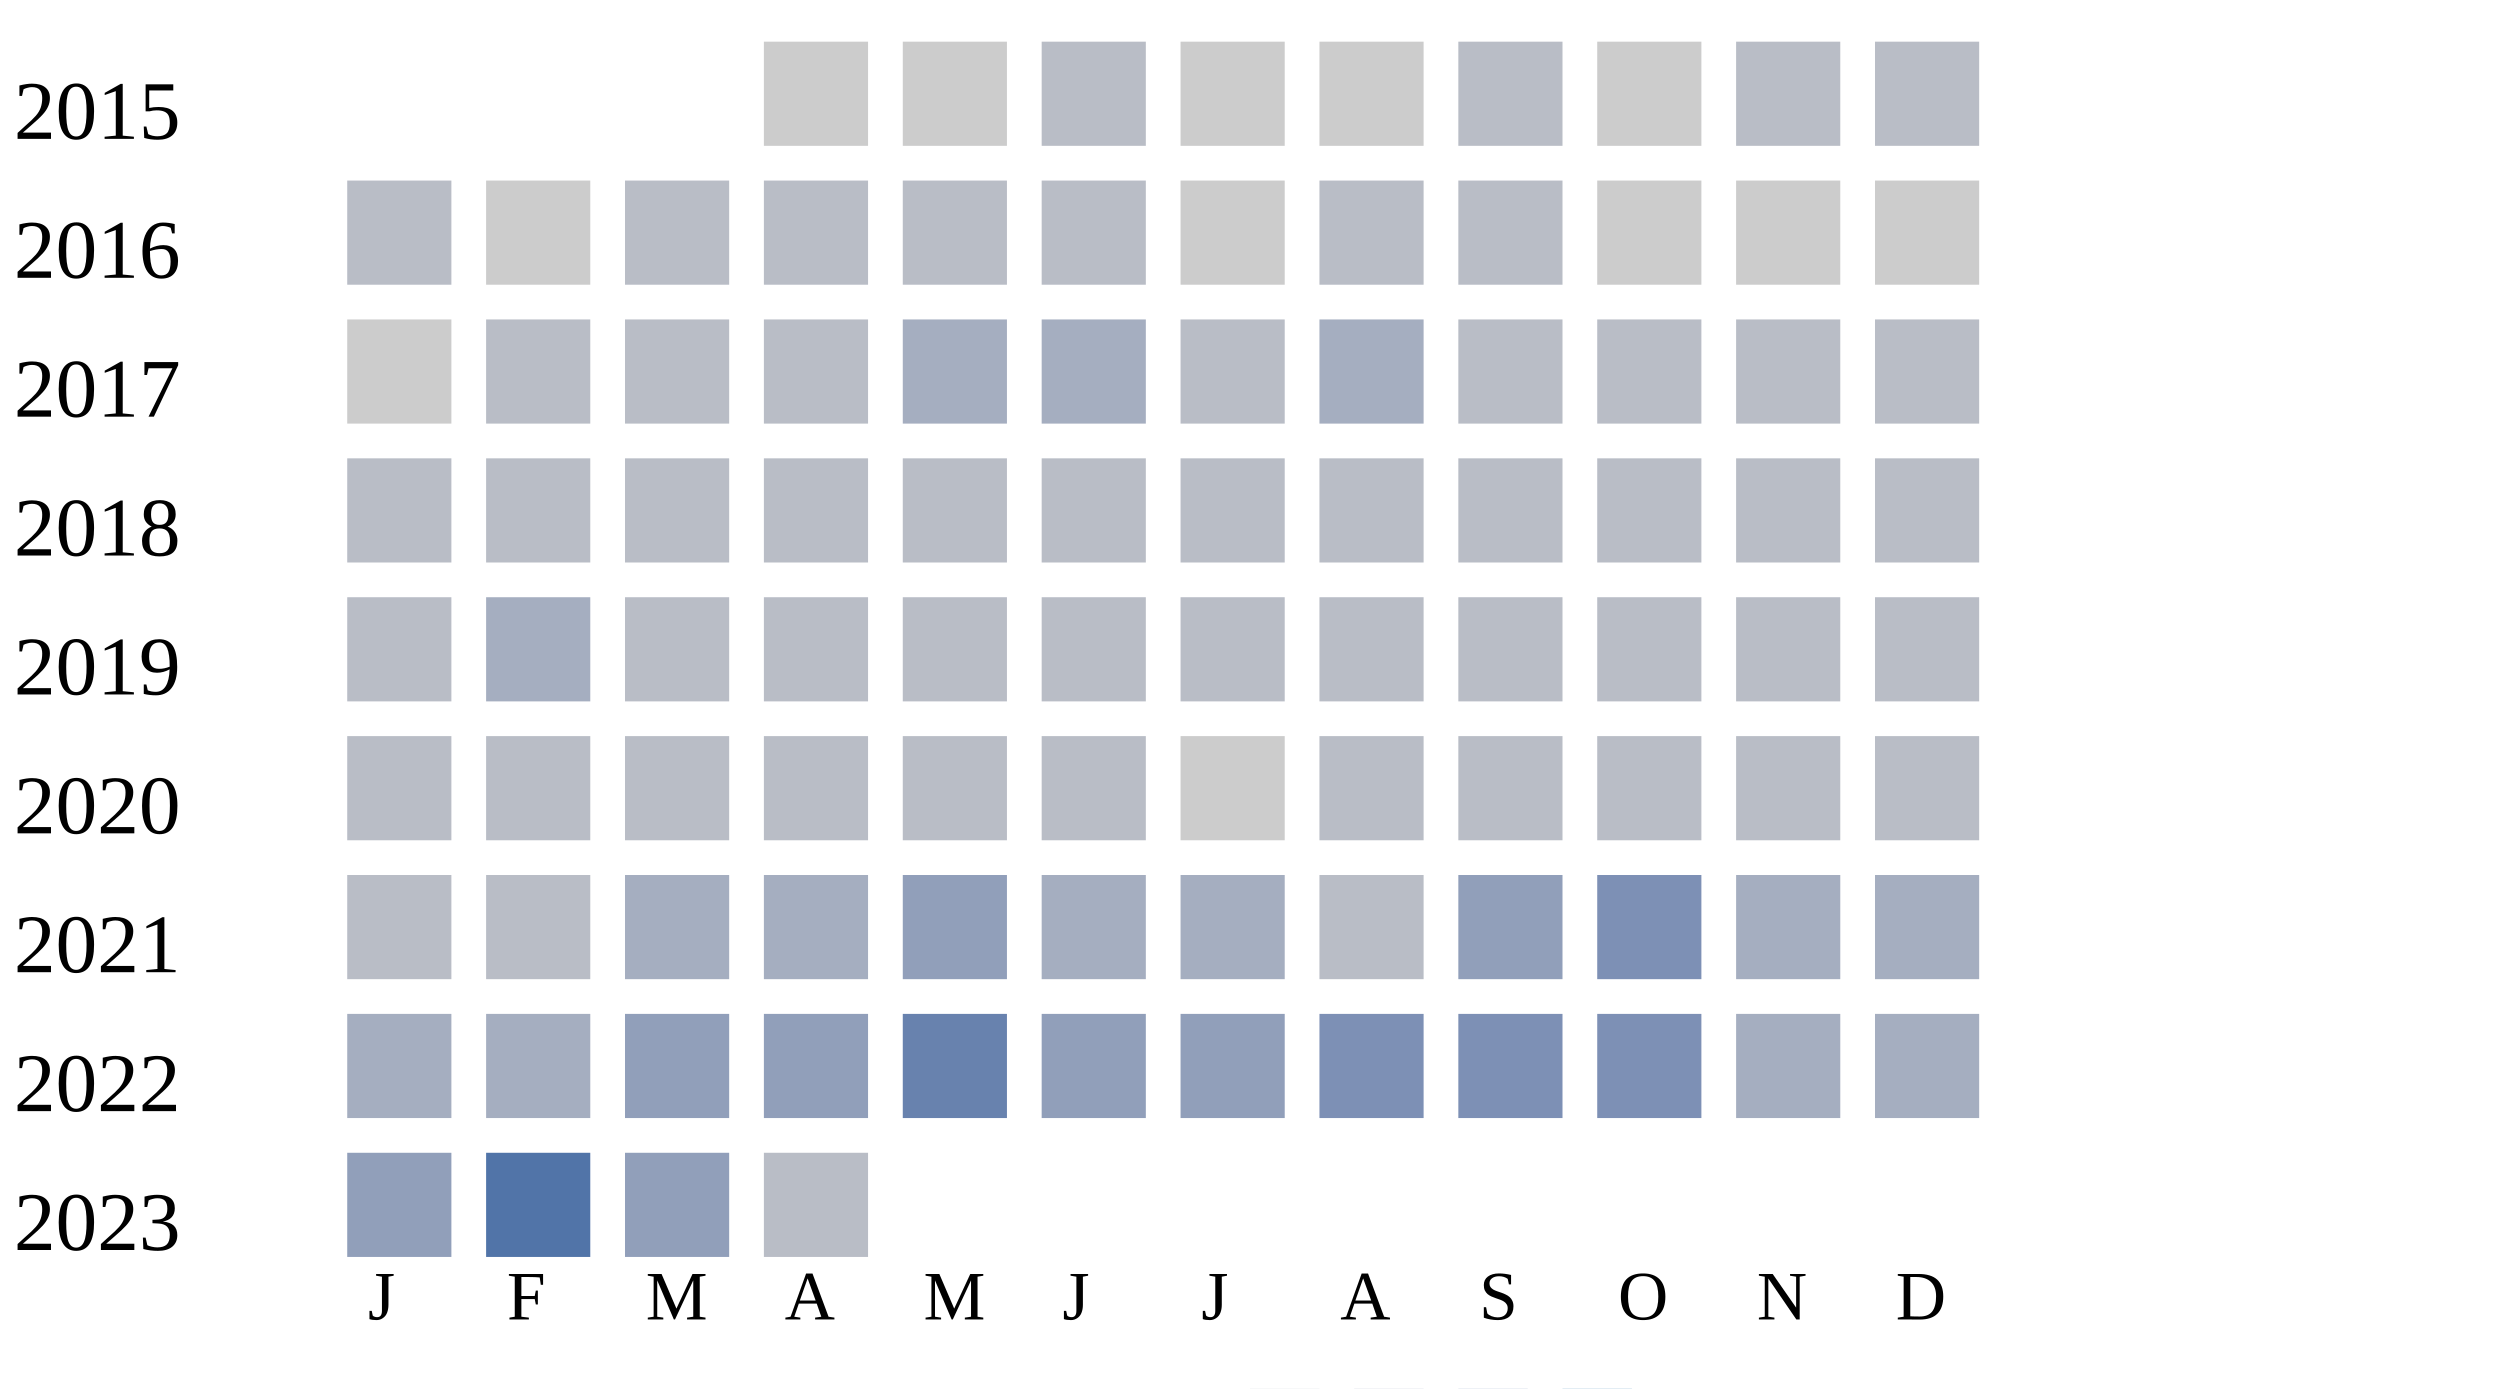
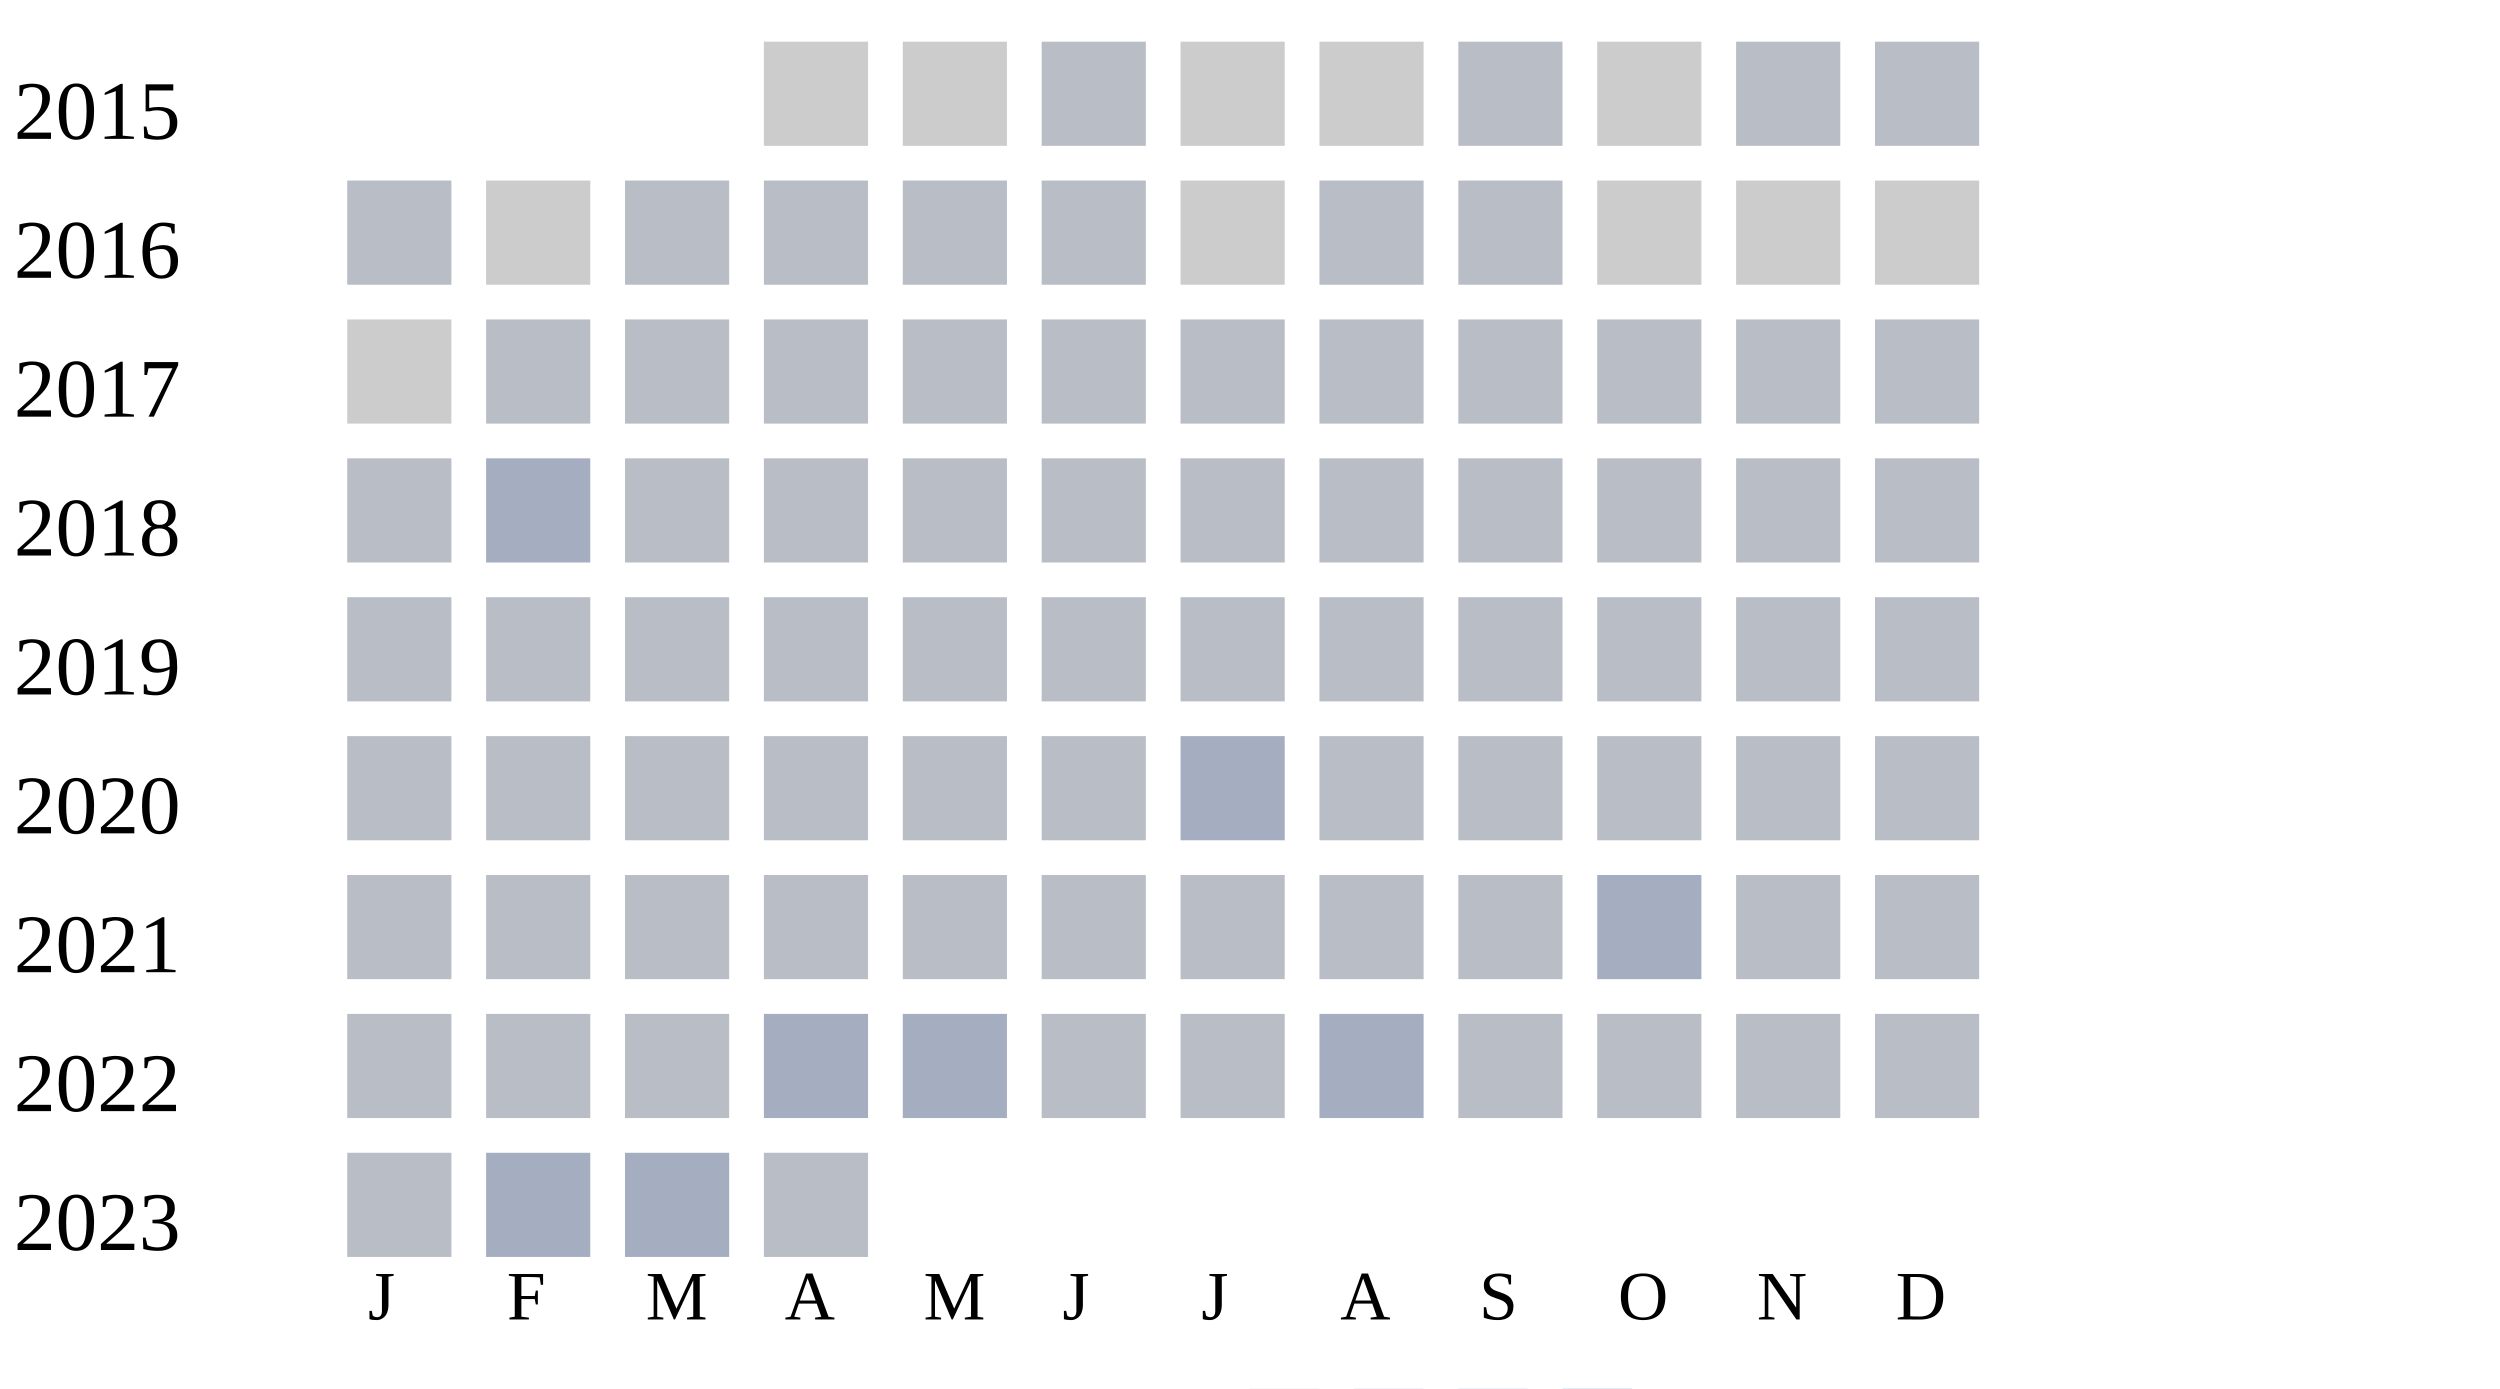
<svg xmlns="http://www.w3.org/2000/svg" width="360" height="200">
  <g transform="translate(0 0)">
    <text x="2" y="20">2015</text>
    <rect x="110" y="6" width="15" height="15" fill="#cccccc" />
    <rect x="130" y="6" width="15" height="15" fill="#cccccc" />
    <rect x="150" y="6" width="15" height="15" fill="#b9bdc6" />
    <rect x="170" y="6" width="15" height="15" fill="#cccccc" />
    <rect x="190" y="6" width="15" height="15" fill="#cccccc" />
    <rect x="210" y="6" width="15" height="15" fill="#b9bdc6" />
    <rect x="230" y="6" width="15" height="15" fill="#cccccc" />
    <rect x="250" y="6" width="15" height="15" fill="#b9bdc6" />
    <rect x="270" y="6" width="15" height="15" fill="#b9bdc6" />
  </g>
  <g transform="translate(0 20)">
    <text x="2" y="20">2016</text>
    <rect x="50" y="6" width="15" height="15" fill="#b9bdc6" />
    <rect x="70" y="6" width="15" height="15" fill="#cccccc" />
    <rect x="90" y="6" width="15" height="15" fill="#b9bdc6" />
    <rect x="110" y="6" width="15" height="15" fill="#b9bdc6" />
    <rect x="130" y="6" width="15" height="15" fill="#b9bdc6" />
    <rect x="150" y="6" width="15" height="15" fill="#b9bdc6" />
    <rect x="170" y="6" width="15" height="15" fill="#cccccc" />
    <rect x="190" y="6" width="15" height="15" fill="#b9bdc6" />
    <rect x="210" y="6" width="15" height="15" fill="#b9bdc6" />
    <rect x="230" y="6" width="15" height="15" fill="#cccccc" />
    <rect x="250" y="6" width="15" height="15" fill="#cccccc" />
    <rect x="270" y="6" width="15" height="15" fill="#cccccc" />
  </g>
  <g transform="translate(0 40)">
    <text x="2" y="20">2017</text>
    <rect x="50" y="6" width="15" height="15" fill="#cccccc" />
    <rect x="70" y="6" width="15" height="15" fill="#b9bdc6" />
    <rect x="90" y="6" width="15" height="15" fill="#b9bdc6" />
    <rect x="110" y="6" width="15" height="15" fill="#b9bdc6" />
-     <rect x="130" y="6" width="15" height="15" fill="#a5aec0" />
-     <rect x="150" y="6" width="15" height="15" fill="#a5aec0" />
+     <rect x="130" y="6" width="15" height="15" fill="#b9bdc6" />
+     <rect x="150" y="6" width="15" height="15" fill="#b9bdc6" />
    <rect x="170" y="6" width="15" height="15" fill="#b9bdc6" />
-     <rect x="190" y="6" width="15" height="15" fill="#a5aec0" />
+     <rect x="190" y="6" width="15" height="15" fill="#b9bdc6" />
    <rect x="210" y="6" width="15" height="15" fill="#b9bdc6" />
    <rect x="230" y="6" width="15" height="15" fill="#b9bdc6" />
    <rect x="250" y="6" width="15" height="15" fill="#b9bdc6" />
    <rect x="270" y="6" width="15" height="15" fill="#b9bdc6" />
  </g>
  <g transform="translate(0 60)">
    <text x="2" y="20">2018</text>
    <rect x="50" y="6" width="15" height="15" fill="#b9bdc6" />
-     <rect x="70" y="6" width="15" height="15" fill="#b9bdc6" />
+     <rect x="70" y="6" width="15" height="15" fill="#a5aec0" />
    <rect x="90" y="6" width="15" height="15" fill="#b9bdc6" />
    <rect x="110" y="6" width="15" height="15" fill="#b9bdc6" />
    <rect x="130" y="6" width="15" height="15" fill="#b9bdc6" />
    <rect x="150" y="6" width="15" height="15" fill="#b9bdc6" />
    <rect x="170" y="6" width="15" height="15" fill="#b9bdc6" />
    <rect x="190" y="6" width="15" height="15" fill="#b9bdc6" />
    <rect x="210" y="6" width="15" height="15" fill="#b9bdc6" />
    <rect x="230" y="6" width="15" height="15" fill="#b9bdc6" />
    <rect x="250" y="6" width="15" height="15" fill="#b9bdc6" />
    <rect x="270" y="6" width="15" height="15" fill="#b9bdc6" />
  </g>
  <g transform="translate(0 80)">
    <text x="2" y="20">2019</text>
    <rect x="50" y="6" width="15" height="15" fill="#b9bdc6" />
-     <rect x="70" y="6" width="15" height="15" fill="#a5aec0" />
+     <rect x="70" y="6" width="15" height="15" fill="#b9bdc6" />
    <rect x="90" y="6" width="15" height="15" fill="#b9bdc6" />
    <rect x="110" y="6" width="15" height="15" fill="#b9bdc6" />
    <rect x="130" y="6" width="15" height="15" fill="#b9bdc6" />
    <rect x="150" y="6" width="15" height="15" fill="#b9bdc6" />
    <rect x="170" y="6" width="15" height="15" fill="#b9bdc6" />
    <rect x="190" y="6" width="15" height="15" fill="#b9bdc6" />
    <rect x="210" y="6" width="15" height="15" fill="#b9bdc6" />
    <rect x="230" y="6" width="15" height="15" fill="#b9bdc6" />
    <rect x="250" y="6" width="15" height="15" fill="#b9bdc6" />
    <rect x="270" y="6" width="15" height="15" fill="#b9bdc6" />
  </g>
  <g transform="translate(0 100)">
    <text x="2" y="20">2020</text>
    <rect x="50" y="6" width="15" height="15" fill="#b9bdc6" />
    <rect x="70" y="6" width="15" height="15" fill="#b9bdc6" />
    <rect x="90" y="6" width="15" height="15" fill="#b9bdc6" />
    <rect x="110" y="6" width="15" height="15" fill="#b9bdc6" />
    <rect x="130" y="6" width="15" height="15" fill="#b9bdc6" />
    <rect x="150" y="6" width="15" height="15" fill="#b9bdc6" />
-     <rect x="170" y="6" width="15" height="15" fill="#cccccc" />
+     <rect x="170" y="6" width="15" height="15" fill="#a5aec0" />
    <rect x="190" y="6" width="15" height="15" fill="#b9bdc6" />
    <rect x="210" y="6" width="15" height="15" fill="#b9bdc6" />
    <rect x="230" y="6" width="15" height="15" fill="#b9bdc6" />
    <rect x="250" y="6" width="15" height="15" fill="#b9bdc6" />
    <rect x="270" y="6" width="15" height="15" fill="#b9bdc6" />
  </g>
  <g transform="translate(0 120)">
    <text x="2" y="20">2021</text>
    <rect x="50" y="6" width="15" height="15" fill="#b9bdc6" />
    <rect x="70" y="6" width="15" height="15" fill="#b9bdc6" />
-     <rect x="90" y="6" width="15" height="15" fill="#a5aec0" />
-     <rect x="110" y="6" width="15" height="15" fill="#a5aec0" />
-     <rect x="130" y="6" width="15" height="15" fill="#919fba" />
-     <rect x="150" y="6" width="15" height="15" fill="#a5aec0" />
-     <rect x="170" y="6" width="15" height="15" fill="#a5aec0" />
+     <rect x="90" y="6" width="15" height="15" fill="#b9bdc6" />
+     <rect x="110" y="6" width="15" height="15" fill="#b9bdc6" />
+     <rect x="130" y="6" width="15" height="15" fill="#b9bdc6" />
+     <rect x="150" y="6" width="15" height="15" fill="#b9bdc6" />
+     <rect x="170" y="6" width="15" height="15" fill="#b9bdc6" />
    <rect x="190" y="6" width="15" height="15" fill="#b9bdc6" />
-     <rect x="210" y="6" width="15" height="15" fill="#919fba" />
-     <rect x="230" y="6" width="15" height="15" fill="#7d90b5" />
-     <rect x="250" y="6" width="15" height="15" fill="#a5aec0" />
-     <rect x="270" y="6" width="15" height="15" fill="#a5aec0" />
+     <rect x="210" y="6" width="15" height="15" fill="#b9bdc6" />
+     <rect x="230" y="6" width="15" height="15" fill="#a5aec0" />
+     <rect x="250" y="6" width="15" height="15" fill="#b9bdc6" />
+     <rect x="270" y="6" width="15" height="15" fill="#b9bdc6" />
  </g>
  <g transform="translate(0 140)">
    <text x="2" y="20">2022</text>
-     <rect x="50" y="6" width="15" height="15" fill="#a5aec0" />
-     <rect x="70" y="6" width="15" height="15" fill="#a5aec0" />
-     <rect x="90" y="6" width="15" height="15" fill="#919fba" />
-     <rect x="110" y="6" width="15" height="15" fill="#919fba" />
-     <rect x="130" y="6" width="15" height="15" fill="#6882ae" />
-     <rect x="150" y="6" width="15" height="15" fill="#919fba" />
-     <rect x="170" y="6" width="15" height="15" fill="#919fba" />
-     <rect x="190" y="6" width="15" height="15" fill="#7d90b5" />
-     <rect x="210" y="6" width="15" height="15" fill="#7d90b5" />
-     <rect x="230" y="6" width="15" height="15" fill="#7d90b5" />
-     <rect x="250" y="6" width="15" height="15" fill="#a5aec0" />
-     <rect x="270" y="6" width="15" height="15" fill="#a5aec0" />
+     <rect x="50" y="6" width="15" height="15" fill="#b9bdc6" />
+     <rect x="70" y="6" width="15" height="15" fill="#b9bdc6" />
+     <rect x="90" y="6" width="15" height="15" fill="#b9bdc6" />
+     <rect x="110" y="6" width="15" height="15" fill="#a5aec0" />
+     <rect x="130" y="6" width="15" height="15" fill="#a5aec0" />
+     <rect x="150" y="6" width="15" height="15" fill="#b9bdc6" />
+     <rect x="170" y="6" width="15" height="15" fill="#b9bdc6" />
+     <rect x="190" y="6" width="15" height="15" fill="#a5aec0" />
+     <rect x="210" y="6" width="15" height="15" fill="#b9bdc6" />
+     <rect x="230" y="6" width="15" height="15" fill="#b9bdc6" />
+     <rect x="250" y="6" width="15" height="15" fill="#b9bdc6" />
+     <rect x="270" y="6" width="15" height="15" fill="#b9bdc6" />
  </g>
  <g transform="translate(0 160)">
    <text x="2" y="20">2023</text>
-     <rect x="50" y="6" width="15" height="15" fill="#919fba" />
-     <rect x="70" y="6" width="15" height="15" fill="#5174a8" />
-     <rect x="90" y="6" width="15" height="15" fill="#919fba" />
+     <rect x="50" y="6" width="15" height="15" fill="#b9bdc6" />
+     <rect x="70" y="6" width="15" height="15" fill="#a5aec0" />
+     <rect x="90" y="6" width="15" height="15" fill="#a5aec0" />
    <rect x="110" y="6" width="15" height="15" fill="#b9bdc6" />
  </g>
  <text style="font-size: 10px; text-align: center" x="53" y="190">J</text>
  <text style="font-size: 10px; text-align: center" x="73" y="190">F</text>
  <text style="font-size: 10px; text-align: center" x="93" y="190">M</text>
  <text style="font-size: 10px; text-align: center" x="113" y="190">A</text>
  <text style="font-size: 10px; text-align: center" x="133" y="190">M</text>
  <text style="font-size: 10px; text-align: center" x="153" y="190">J</text>
  <text style="font-size: 10px; text-align: center" x="173" y="190">J</text>
  <text style="font-size: 10px; text-align: center" x="193" y="190">A</text>
  <text style="font-size: 10px; text-align: center" x="213" y="190">S</text>
  <text style="font-size: 10px; text-align: center" x="233" y="190">O</text>
  <text style="font-size: 10px; text-align: center" x="253" y="190">N</text>
  <text style="font-size: 10px; text-align: center" x="273" y="190">D</text>
  <text style="font-size: 10px;" x="155" y="209">Less</text>
  <rect fill="#b9bdc6" width="10" height="10" x="180" y="200" />
  <rect fill="#919fba" width="10" height="10" x="195" y="200" />
  <rect fill="#6882ae" width="10" height="10" x="210" y="200" />
  <rect fill="#005a9c" width="10" height="10" x="225" y="200" />
  <text x="240" y="209" style="font-size: 10px;">More</text>
</svg>
